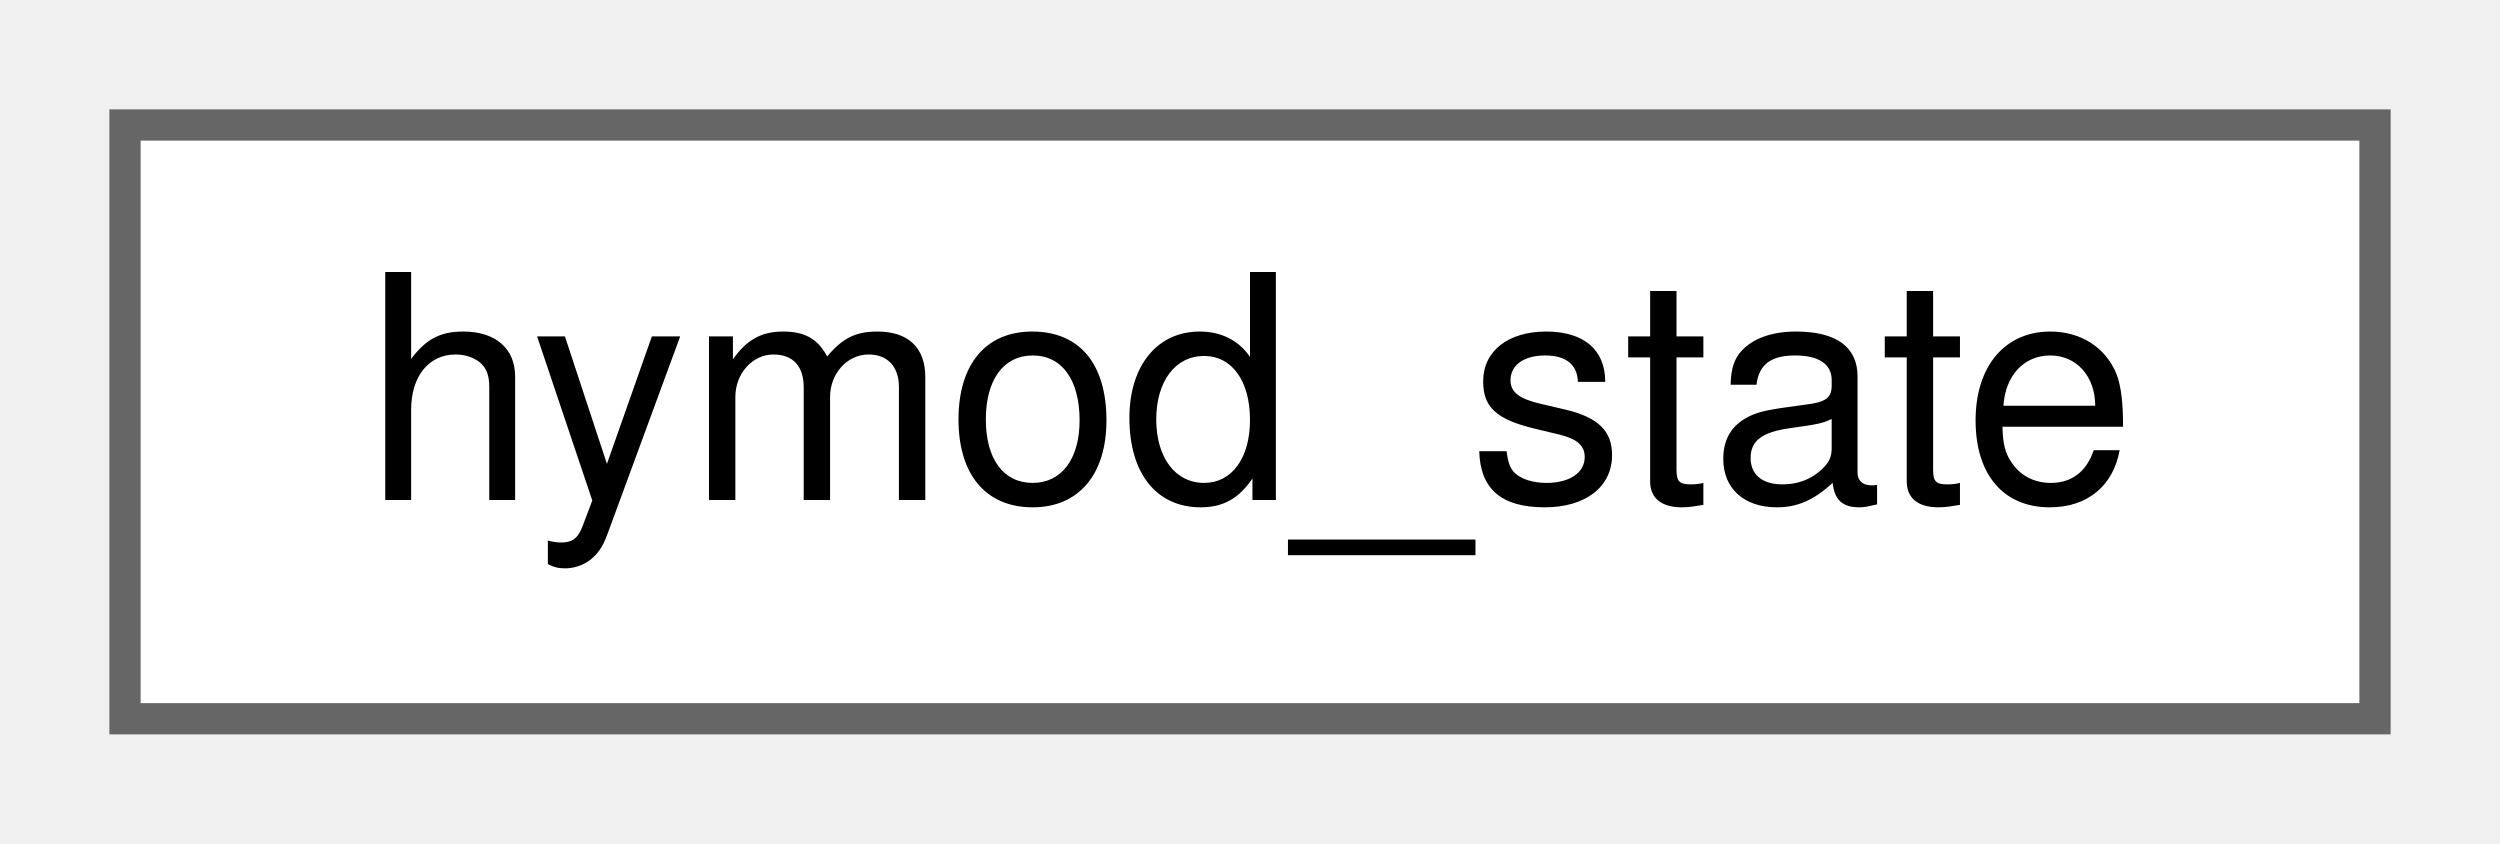
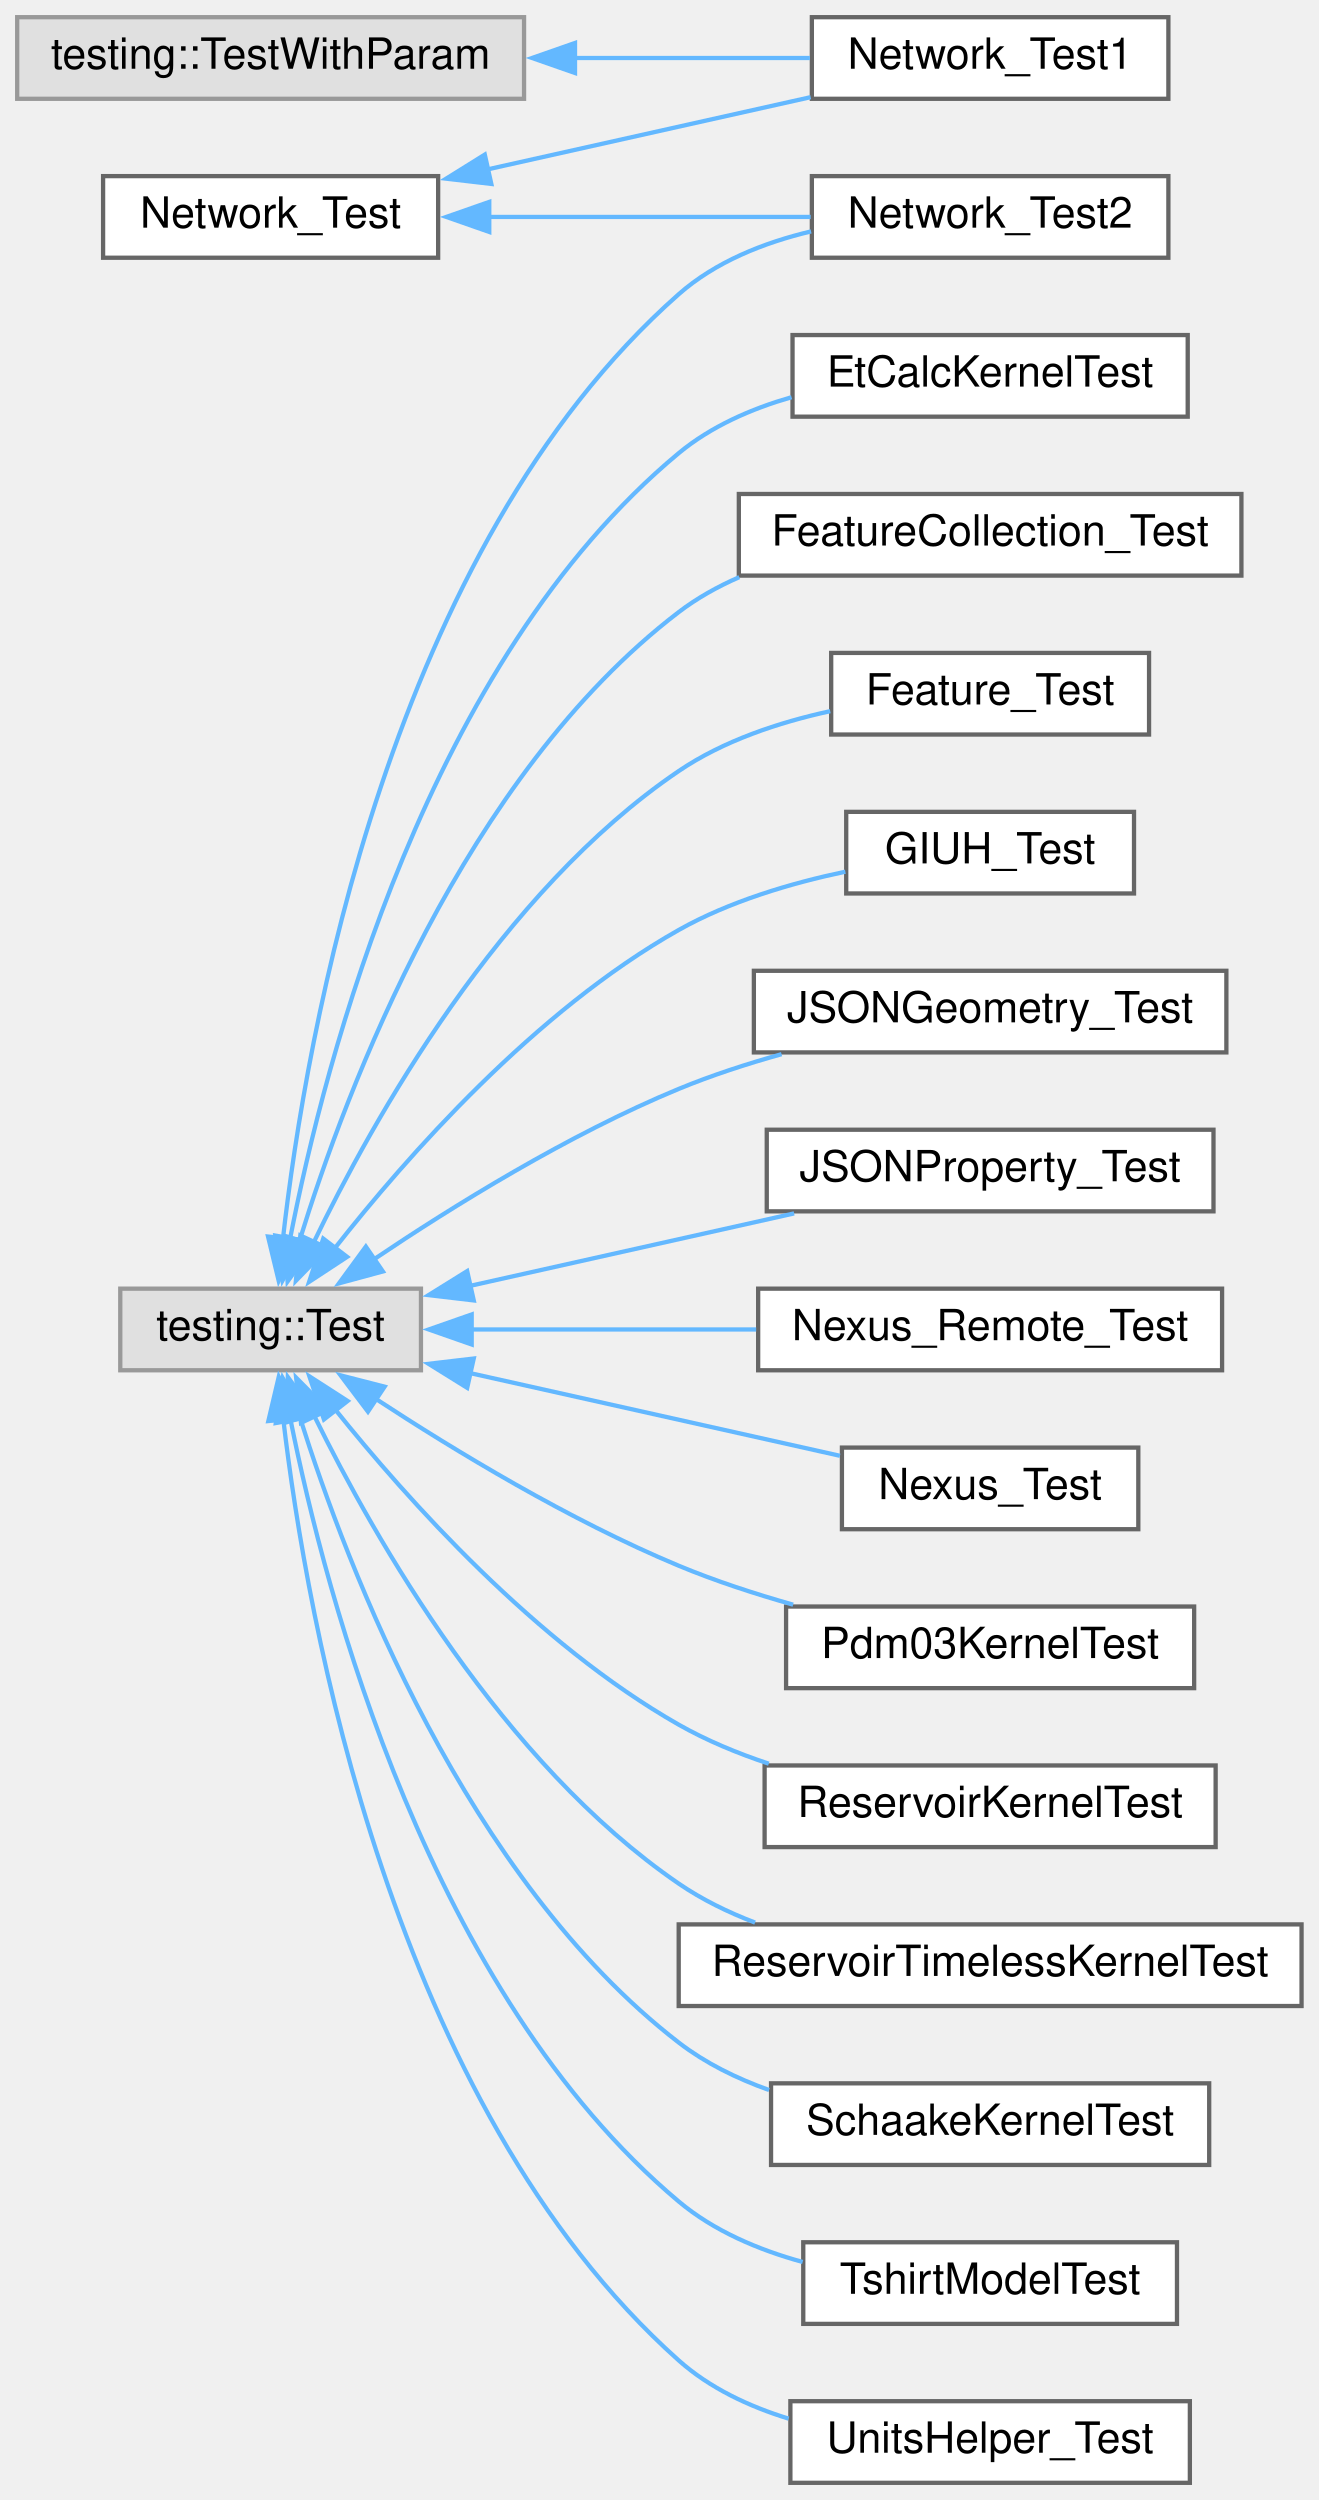
- <svg xmlns="http://www.w3.org/2000/svg" xmlns:xlink="http://www.w3.org/1999/xlink" width="80pt" height="27pt" viewBox="0.00 0.00 80.00 27.00">
-   <g id="graph0" class="graph" transform="scale(1 1) rotate(0) translate(4 23)">
+ <svg xmlns="http://www.w3.org/2000/svg" xmlns:xlink="http://www.w3.org/1999/xlink" width="307pt" height="582pt" viewBox="0.00 0.00 307.00 582.00">
+   <g id="graph0" class="graph" transform="scale(1 1) rotate(0) translate(4 578)">
    <g id="node1" class="node">
      <g id="a_node1">
-         <a xlink:href="structhymod__state.html" target="_top" xlink:title="Hymod state structure.">
-           <polygon fill="white" stroke="#666666" points="72,-19 0,-19 0,0 72,0 72,-19" />
-           <text text-anchor="middle" x="36" y="-7" font-family="Helvetica,sans-Serif" font-size="10.00">hymod_state</text>
-         </a>
-       </g>
+         <a xlink:href="class_network___test.html" target="_top" xlink:title=" ">
+           <polygon fill="white" stroke="#666666" points="98,-537 20,-537 20,-518 98,-518 98,-537" />
+           <text text-anchor="middle" x="59" y="-525" font-family="Helvetica,sans-Serif" font-size="10.00">Network_Test</text>
+         </a>
+       </g>
+     </g>
+     <g id="node2" class="node">
+       <g id="a_node2">
+         <a xlink:href="class_network___test1.html" target="_top" xlink:title=" ">
+           <polygon fill="white" stroke="#666666" points="268,-574 185,-574 185,-555 268,-555 268,-574" />
+           <text text-anchor="middle" x="226.5" y="-562" font-family="Helvetica,sans-Serif" font-size="10.00">Network_Test1</text>
+         </a>
+       </g>
+     </g>
+     <g id="edge1" class="edge">
+       <path fill="none" stroke="#63b8ff" d="M109.42,-538.55C133.44,-543.92 161.96,-550.3 184.72,-555.38" />
+       <polygon fill="#63b8ff" stroke="#63b8ff" points="110.38,-535.18 99.86,-536.41 108.86,-542.01 110.38,-535.18" />
+     </g>
+     <g id="node3" class="node">
+       <g id="a_node3">
+         <a xlink:href="class_network___test2.html" target="_top" xlink:title=" ">
+           <polygon fill="white" stroke="#666666" points="268,-537 185,-537 185,-518 268,-518 268,-537" />
+           <text text-anchor="middle" x="226.5" y="-525" font-family="Helvetica,sans-Serif" font-size="10.00">Network_Test2</text>
+         </a>
+       </g>
+     </g>
+     <g id="edge2" class="edge">
+       <path fill="none" stroke="#63b8ff" d="M109.75,-527.5C133.7,-527.5 162.07,-527.5 184.72,-527.5" />
+       <polygon fill="#63b8ff" stroke="#63b8ff" points="109.9,-524 99.9,-527.5 109.9,-531 109.9,-524" />
+     </g>
+     <g id="node4" class="node">
+       <g id="a_node4">
+         <a xlink:title=" ">
+           <polygon fill="#e0e0e0" stroke="#999999" points="94,-278 24,-278 24,-259 94,-259 94,-278" />
+           <text text-anchor="middle" x="59" y="-266" font-family="Helvetica,sans-Serif" font-size="10.00">testing::Test</text>
+         </a>
+       </g>
+     </g>
+     <g id="edge9" class="edge">
+       <path fill="none" stroke="#63b8ff" d="M61.88,-289.72C67.21,-336.73 86.73,-450.17 154,-509.5 162.54,-517.04 173.79,-521.51 184.82,-524.13" />
+       <polygon fill="#63b8ff" stroke="#63b8ff" points="65.37,-289.42 60.88,-279.83 58.4,-290.13 65.37,-289.42" />
+     </g>
+     <g id="node5" class="node">
+       <g id="a_node5">
+         <a xlink:href="class_et_calc_kernel_test.html" target="_top" xlink:title=" ">
+           <polygon fill="white" stroke="#666666" points="272.5,-500 180.5,-500 180.5,-481 272.5,-481 272.5,-500" />
+           <text text-anchor="middle" x="226.5" y="-488" font-family="Helvetica,sans-Serif" font-size="10.00">EtCalcKernelTest</text>
+         </a>
+       </g>
+     </g>
+     <g id="edge3" class="edge">
+       <path fill="none" stroke="#63b8ff" d="M63.52,-289.56C71.61,-331.14 95.54,-423.97 154,-472.5 161.49,-478.71 170.83,-482.82 180.27,-485.53" />
+       <polygon fill="#63b8ff" stroke="#63b8ff" points="67,-289.1 61.77,-279.89 60.11,-290.35 67,-289.1" />
+     </g>
+     <g id="node6" class="node">
+       <g id="a_node6">
+         <a xlink:href="class_feature_collection___test.html" target="_top" xlink:title=" ">
+           <polygon fill="white" stroke="#666666" points="285,-463 168,-463 168,-444 285,-444 285,-463" />
+           <text text-anchor="middle" x="226.5" y="-451" font-family="Helvetica,sans-Serif" font-size="10.00">FeatureCollection_Test</text>
+         </a>
+       </g>
+     </g>
+     <g id="edge4" class="edge">
+       <path fill="none" stroke="#63b8ff" d="M65.72,-289.13C76.68,-324.69 104.1,-397.38 154,-435.5 158.27,-438.76 163.07,-441.44 168.1,-443.64" />
+       <polygon fill="#63b8ff" stroke="#63b8ff" points="69.12,-288.28 62.95,-279.67 62.4,-290.25 69.12,-288.28" />
+     </g>
+     <g id="node7" class="node">
+       <g id="a_node7">
+         <a xlink:href="class_feature___test.html" target="_top" xlink:title=" ">
+           <polygon fill="white" stroke="#666666" points="263.5,-426 189.5,-426 189.5,-407 263.5,-407 263.5,-426" />
+           <text text-anchor="middle" x="226.5" y="-414" font-family="Helvetica,sans-Serif" font-size="10.00">Feature_Test</text>
+         </a>
+       </g>
+     </g>
+     <g id="edge5" class="edge">
+       <path fill="none" stroke="#63b8ff" d="M68.94,-288.59C82.86,-317.47 112.48,-370.36 154,-398.5 164.38,-405.54 177.3,-409.83 189.28,-412.44" />
+       <polygon fill="#63b8ff" stroke="#63b8ff" points="72.26,-287.43 64.88,-279.84 65.92,-290.38 72.26,-287.43" />
+     </g>
+     <g id="node8" class="node">
+       <g id="a_node8">
+         <a xlink:href="class_g_i_u_h___test.html" target="_top" xlink:title=" ">
+           <polygon fill="white" stroke="#666666" points="260,-389 193,-389 193,-370 260,-370 260,-389" />
+           <text text-anchor="middle" x="226.5" y="-377" font-family="Helvetica,sans-Serif" font-size="10.00">GIUH_Test</text>
+         </a>
+       </g>
+     </g>
+     <g id="edge6" class="edge">
+       <path fill="none" stroke="#63b8ff" d="M73.93,-287.4C90.61,-308.64 120.51,-342.62 154,-361.5 165.82,-368.16 180.11,-372.39 192.8,-375.07" />
+       <polygon fill="#63b8ff" stroke="#63b8ff" points="76.81,-285.4 67.96,-279.58 71.25,-289.65 76.81,-285.4" />
+     </g>
+     <g id="node9" class="node">
+       <g id="a_node9">
+         <a xlink:href="class_j_s_o_n_geometry___test.html" target="_top" xlink:title=" ">
+           <polygon fill="white" stroke="#666666" points="281.5,-352 171.5,-352 171.5,-333 281.5,-333 281.5,-352" />
+           <text text-anchor="middle" x="226.5" y="-340" font-family="Helvetica,sans-Serif" font-size="10.00">JSONGeometry_Test</text>
+         </a>
+       </g>
+     </g>
+     <g id="edge7" class="edge">
+       <path fill="none" stroke="#63b8ff" d="M82.97,-284.77C101.41,-297.19 128.37,-313.91 154,-324.5 161.57,-327.63 169.83,-330.32 177.95,-332.59" />
+       <polygon fill="#63b8ff" stroke="#63b8ff" points="85.13,-282.01 74.91,-279.24 81.17,-287.79 85.13,-282.01" />
+     </g>
+     <g id="node10" class="node">
+       <g id="a_node10">
+         <a xlink:href="class_j_s_o_n_property___test.html" target="_top" xlink:title=" ">
+           <polygon fill="white" stroke="#666666" points="278.5,-315 174.5,-315 174.5,-296 278.5,-296 278.5,-315" />
+           <text text-anchor="middle" x="226.5" y="-303" font-family="Helvetica,sans-Serif" font-size="10.00">JSONProperty_Test</text>
+         </a>
+       </g>
+     </g>
+     <g id="edge8" class="edge">
+       <path fill="none" stroke="#63b8ff" d="M105.38,-278.64C128.88,-283.9 157.48,-290.29 180.87,-295.52" />
+       <polygon fill="#63b8ff" stroke="#63b8ff" points="106.29,-275.26 95.77,-276.5 104.76,-282.09 106.29,-275.26" />
+     </g>
+     <g id="node11" class="node">
+       <g id="a_node11">
+         <a xlink:href="class_nexus___remote___test.html" target="_top" xlink:title=" ">
+           <polygon fill="white" stroke="#666666" points="280.5,-278 172.5,-278 172.5,-259 280.5,-259 280.5,-278" />
+           <text text-anchor="middle" x="226.5" y="-266" font-family="Helvetica,sans-Serif" font-size="10.00">Nexus_Remote_Test</text>
+         </a>
+       </g>
+     </g>
+     <g id="edge10" class="edge">
+       <path fill="none" stroke="#63b8ff" d="M105.59,-268.5C126.16,-268.5 150.6,-268.5 172.03,-268.5" />
+       <polygon fill="#63b8ff" stroke="#63b8ff" points="105.81,-265 95.81,-268.5 105.81,-272 105.81,-265" />
+     </g>
+     <g id="node12" class="node">
+       <g id="a_node12">
+         <a xlink:href="class_nexus___test.html" target="_top" xlink:title=" ">
+           <polygon fill="white" stroke="#666666" points="261,-241 192,-241 192,-222 261,-222 261,-241" />
+           <text text-anchor="middle" x="226.5" y="-229" font-family="Helvetica,sans-Serif" font-size="10.00">Nexus_Test</text>
+         </a>
+       </g>
+     </g>
+     <g id="edge11" class="edge">
+       <path fill="none" stroke="#63b8ff" d="M105.49,-258.33C132.69,-252.25 166.68,-244.65 191.54,-239.09" />
+       <polygon fill="#63b8ff" stroke="#63b8ff" points="104.76,-254.91 95.77,-260.5 106.29,-261.74 104.76,-254.91" />
+     </g>
+     <g id="node13" class="node">
+       <g id="a_node13">
+         <a xlink:href="class_pdm03_kernel_test.html" target="_top" xlink:title=" ">
+           <polygon fill="white" stroke="#666666" points="274,-204 179,-204 179,-185 274,-185 274,-204" />
+           <text text-anchor="middle" x="226.5" y="-192" font-family="Helvetica,sans-Serif" font-size="10.00">Pdm03KernelTest</text>
+         </a>
+       </g>
+     </g>
+     <g id="edge12" class="edge">
+       <path fill="none" stroke="#63b8ff" d="M83.37,-252.42C101.85,-240.31 128.67,-224.05 154,-213.5 162.42,-209.99 171.67,-206.97 180.64,-204.43" />
+       <polygon fill="#63b8ff" stroke="#63b8ff" points="81.66,-249.36 75.28,-257.82 85.54,-255.18 81.66,-249.36" />
+     </g>
+     <g id="node14" class="node">
+       <g id="a_node14">
+         <a xlink:href="class_reservoir_kernel_test.html" target="_top" xlink:title=" ">
+           <polygon fill="white" stroke="#666666" points="279,-167 174,-167 174,-148 279,-148 279,-167" />
+           <text text-anchor="middle" x="226.5" y="-155" font-family="Helvetica,sans-Serif" font-size="10.00">ReservoirKernelTest</text>
+         </a>
+       </g>
+     </g>
+     <g id="edge13" class="edge">
+       <path fill="none" stroke="#63b8ff" d="M74.02,-249.89C90.78,-228.95 120.76,-195.41 154,-176.5 160.48,-172.82 167.69,-169.83 174.97,-167.41" />
+       <polygon fill="#63b8ff" stroke="#63b8ff" points="71.41,-247.55 68.02,-257.59 76.93,-251.85 71.41,-247.55" />
+     </g>
+     <g id="node15" class="node">
+       <g id="a_node15">
+         <a xlink:href="class_reservoir_timeless_kernel_test.html" target="_top" xlink:title=" ">
+           <polygon fill="white" stroke="#666666" points="299,-130 154,-130 154,-111 299,-111 299,-130" />
+           <text text-anchor="middle" x="226.5" y="-118" font-family="Helvetica,sans-Serif" font-size="10.00">ReservoirTimelessKernelTest</text>
+         </a>
+       </g>
+     </g>
+     <g id="edge14" class="edge">
+       <path fill="none" stroke="#63b8ff" d="M69.22,-248.26C83.32,-219.6 113,-167.57 154,-139.5 159.4,-135.8 165.49,-132.82 171.78,-130.42" />
+       <polygon fill="#63b8ff" stroke="#63b8ff" points="66.06,-246.75 64.94,-257.28 72.39,-249.75 66.06,-246.75" />
+     </g>
+     <g id="node16" class="node">
+       <g id="a_node16">
+         <a xlink:href="class_schaake_kernel_test.html" target="_top" xlink:title=" ">
+           <polygon fill="white" stroke="#666666" points="277.5,-93 175.5,-93 175.5,-74 277.5,-74 277.5,-93" />
+           <text text-anchor="middle" x="226.5" y="-81" font-family="Helvetica,sans-Serif" font-size="10.00">SchaakeKernelTest</text>
+         </a>
+       </g>
+     </g>
+     <g id="edge15" class="edge">
+       <path fill="none" stroke="#63b8ff" d="M65.81,-248.06C76.91,-212.81 104.53,-140.71 154,-102.5 160.2,-97.71 167.51,-94.13 175.04,-91.44" />
+       <polygon fill="#63b8ff" stroke="#63b8ff" points="62.52,-246.84 63,-257.43 69.23,-248.85 62.52,-246.84" />
+     </g>
+     <g id="node17" class="node">
+       <g id="a_node17">
+         <a xlink:href="class_tshirt_model_test.html" target="_top" xlink:title=" ">
+           <polygon fill="white" stroke="#666666" points="270,-56 183,-56 183,-37 270,-37 270,-56" />
+           <text text-anchor="middle" x="226.5" y="-44" font-family="Helvetica,sans-Serif" font-size="10.00">TshirtModelTest</text>
+         </a>
+       </g>
+     </g>
+     <g id="edge16" class="edge">
+       <path fill="none" stroke="#63b8ff" d="M63.61,-247.61C71.86,-206.34 96.05,-114.16 154,-65.5 162.16,-58.65 172.55,-54.24 182.86,-51.41" />
+       <polygon fill="#63b8ff" stroke="#63b8ff" points="60.21,-246.72 61.82,-257.19 67.1,-248 60.21,-246.72" />
+     </g>
+     <g id="node18" class="node">
+       <g id="a_node18">
+         <a xlink:href="class_units_helper___test.html" target="_top" xlink:title=" ">
+           <polygon fill="white" stroke="#666666" points="273,-19 180,-19 180,0 273,0 273,-19" />
+           <text text-anchor="middle" x="226.5" y="-7" font-family="Helvetica,sans-Serif" font-size="10.00">UnitsHelper_Test</text>
+         </a>
+       </g>
+     </g>
+     <g id="edge17" class="edge">
+       <path fill="none" stroke="#63b8ff" d="M61.93,-247.75C67.38,-201.26 87.17,-88.14 154,-28.5 161.19,-22.09 170.3,-17.8 179.59,-14.94" />
+       <polygon fill="#63b8ff" stroke="#63b8ff" points="58.47,-247.18 60.9,-257.49 65.43,-247.91 58.47,-247.18" />
+     </g>
+     <g id="node19" class="node">
+       <g id="a_node19">
+         <a xlink:title=" ">
+           <polygon fill="#e0e0e0" stroke="#999999" points="118,-574 0,-574 0,-555 118,-555 118,-574" />
+           <text text-anchor="middle" x="59" y="-562" font-family="Helvetica,sans-Serif" font-size="10.00">testing::TestWithParam</text>
+         </a>
+       </g>
+     </g>
+     <g id="edge18" class="edge">
+       <path fill="none" stroke="#63b8ff" d="M129.81,-564.5C148.47,-564.5 168.02,-564.5 184.55,-564.5" />
+       <polygon fill="#63b8ff" stroke="#63b8ff" points="129.86,-561 119.86,-564.5 129.86,-568 129.86,-561" />
    </g>
  </g>
</svg>
